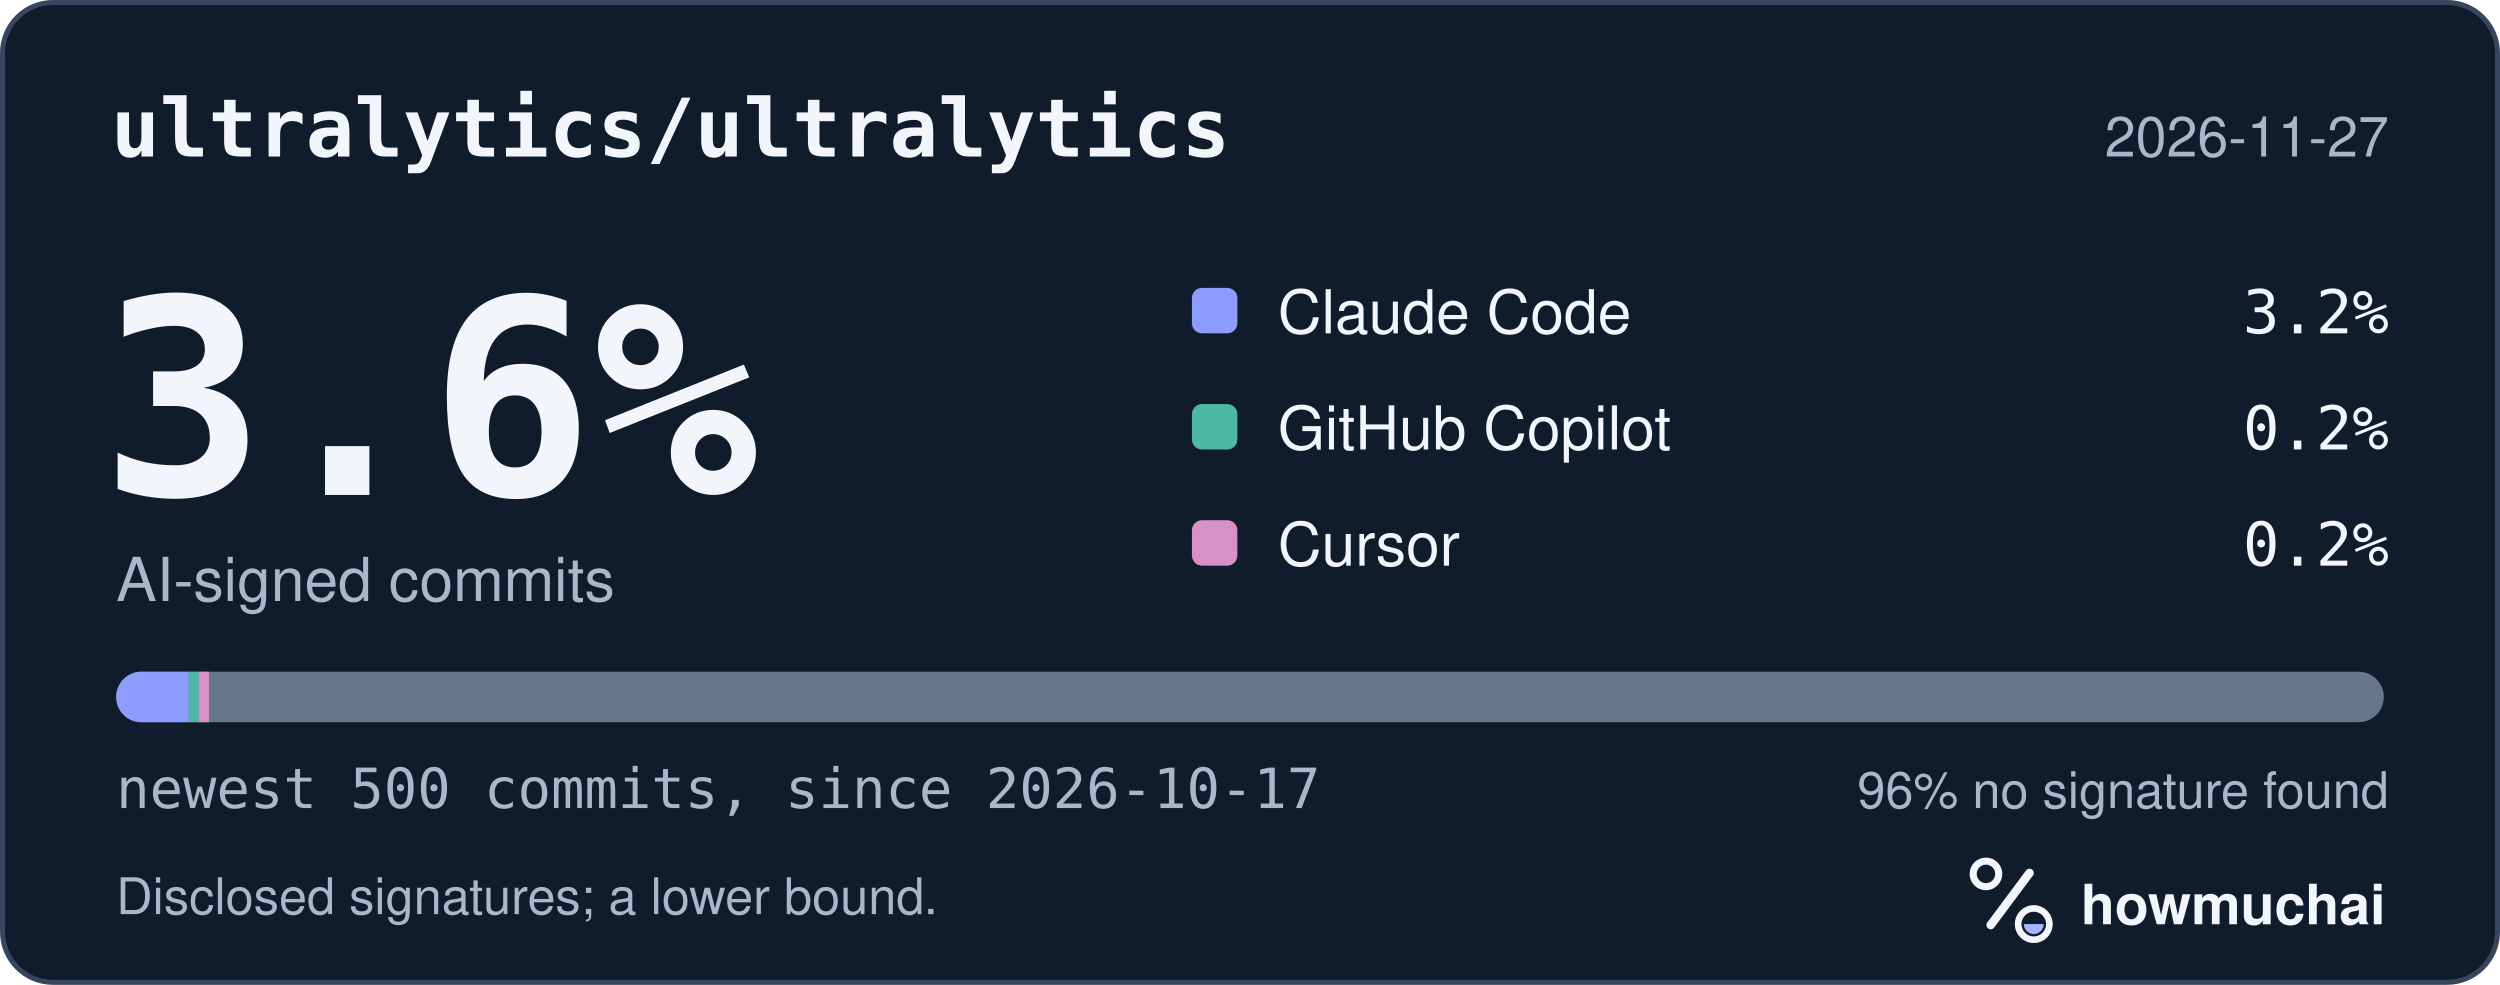
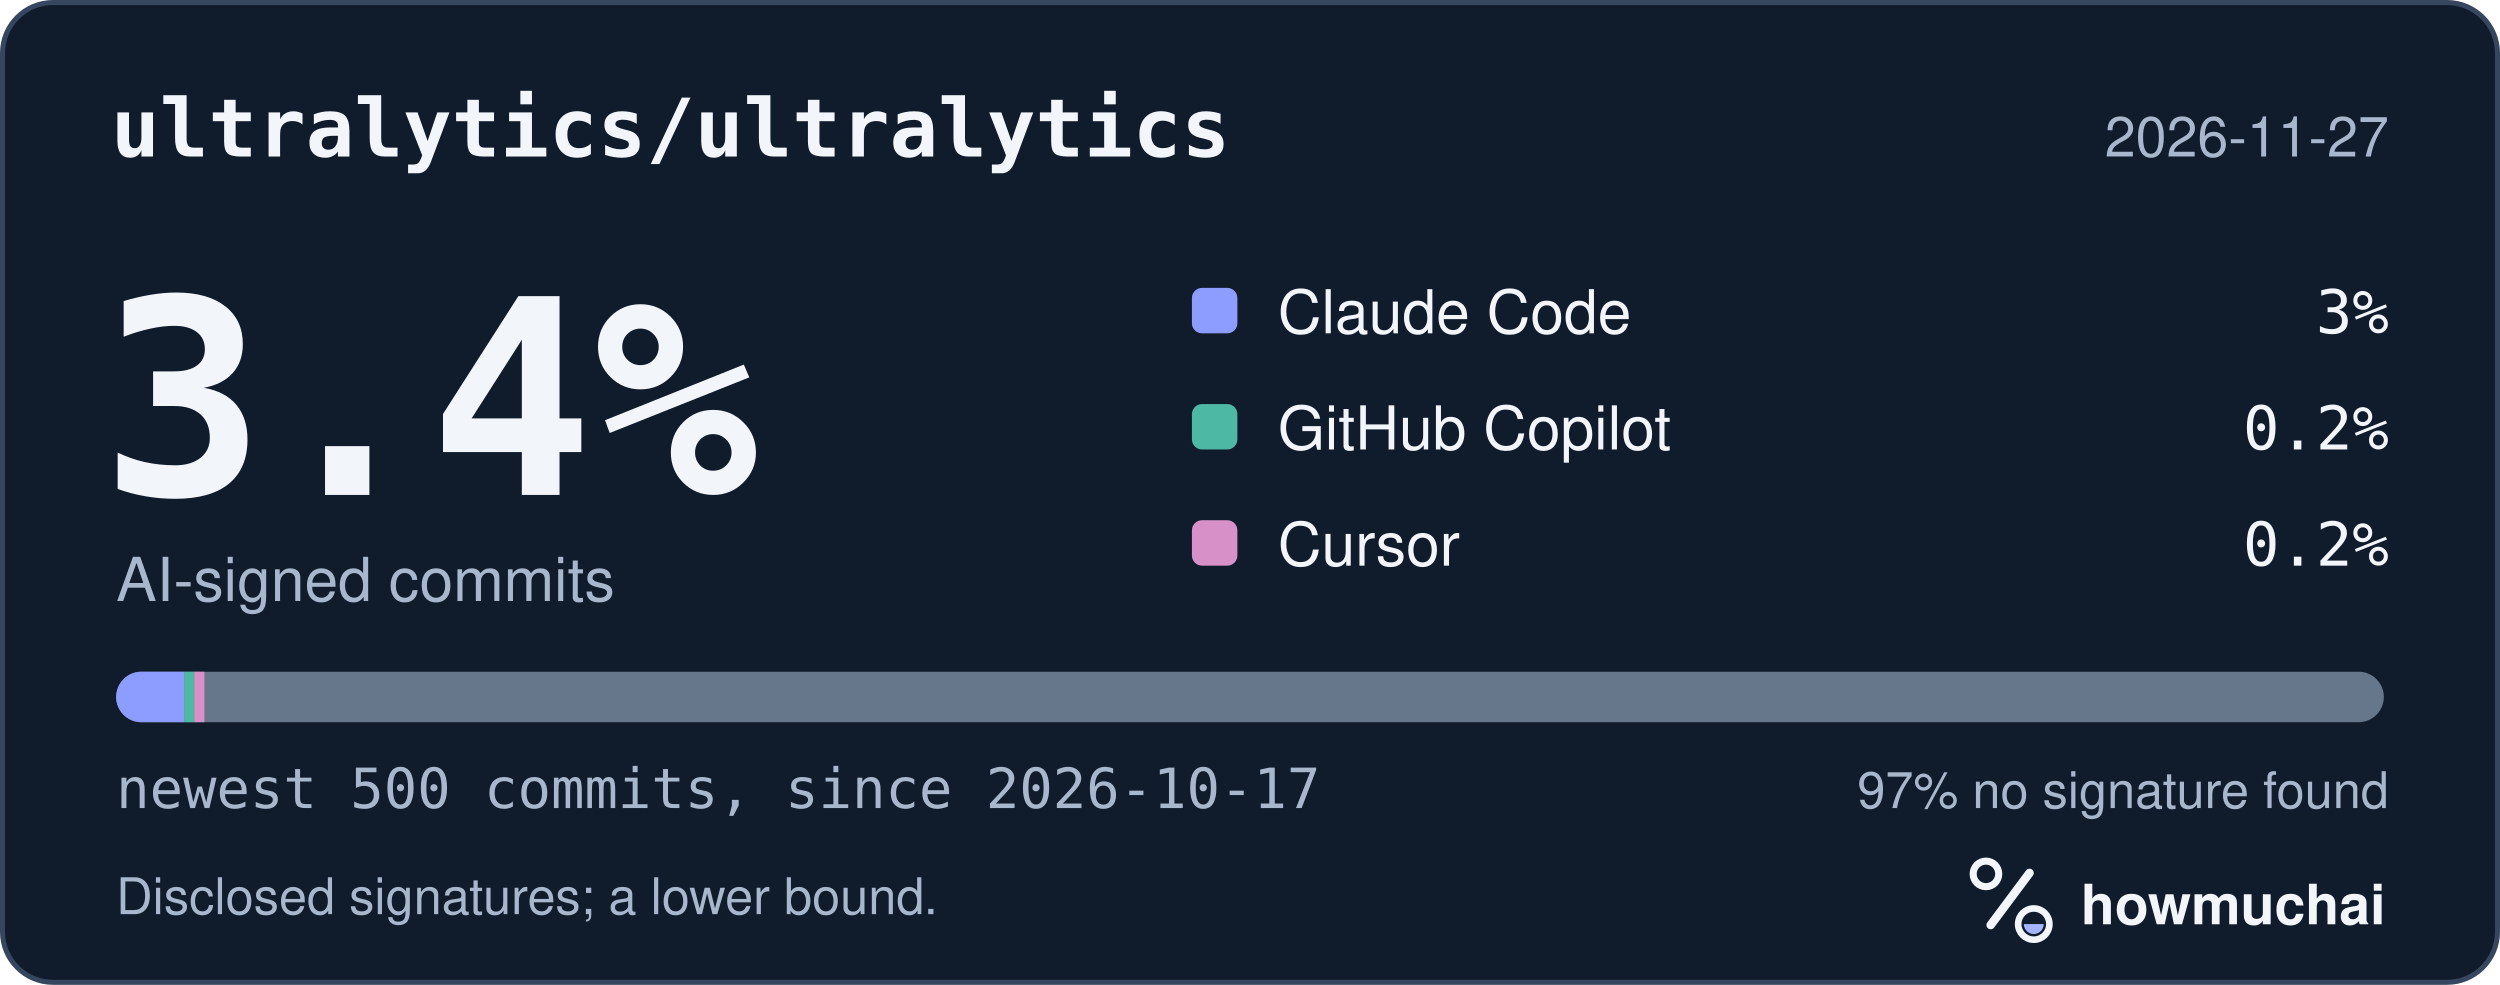
<svg xmlns="http://www.w3.org/2000/svg" width="495" height="195" viewBox="0 0 495 195" role="img" aria-labelledby="hm-t hm-d">
  <rect x="0.5" y="0.5" width="494" height="194" rx="10" fill="#101B2C" stroke="#35465E" />
  <text x="22" y="31" fill="#F2F5FA" font-family="ui-monospace, SF Mono, Menlo, Consolas, IBM Plex Mono, monospace" font-size="16" font-weight="600">ultralytics/ultralytics</text>
  <text x="473" y="31" fill="#A8B7CC" font-family="-apple-system, BlinkMacSystemFont, Segoe UI, Helvetica, Arial, Fira Sans, sans-serif" font-size="11" text-anchor="end">2026-11-27</text>
-   <text x="20" y="98" fill="#F2F5FA" font-family="ui-monospace, SF Mono, Menlo, Consolas, IBM Plex Mono, monospace" font-size="54" font-weight="700">3.6%</text>
+   <text x="20" y="98" fill="#F2F5FA" font-family="ui-monospace, SF Mono, Menlo, Consolas, IBM Plex Mono, monospace" font-size="54" font-weight="700">3.4%</text>
  <text x="23" y="119" fill="#A8B7CC" font-family="-apple-system, BlinkMacSystemFont, Segoe UI, Helvetica, Arial, Fira Sans, sans-serif" font-size="12">AI-signed commits</text>
  <rect x="236" y="57" width="9" height="9" rx="2" fill="#8D9DFF" />
  <text x="253" y="66" fill="#F2F5FA" font-family="-apple-system, BlinkMacSystemFont, Segoe UI, Helvetica, Arial, Fira Sans, sans-serif" font-size="12">Claude Code</text>
-   <text x="473" y="66" fill="#F2F5FA" font-family="ui-monospace, SF Mono, Menlo, Consolas, IBM Plex Mono, monospace" font-size="12" text-anchor="end">3.2%</text>
+   <text x="473" y="66" fill="#F2F5FA" font-family="ui-monospace, SF Mono, Menlo, Consolas, IBM Plex Mono, monospace" font-size="12" text-anchor="end">3%</text>
  <rect x="236" y="80" width="9" height="9" rx="2" fill="#4DB8A4" />
  <text x="253" y="89" fill="#F2F5FA" font-family="-apple-system, BlinkMacSystemFont, Segoe UI, Helvetica, Arial, Fira Sans, sans-serif" font-size="12">GitHub Copilot</text>
  <text x="473" y="89" fill="#F2F5FA" font-family="ui-monospace, SF Mono, Menlo, Consolas, IBM Plex Mono, monospace" font-size="12" text-anchor="end">0.2%</text>
  <rect x="236" y="103" width="9" height="9" rx="2" fill="#D891C8" />
  <text x="253" y="112" fill="#F2F5FA" font-family="-apple-system, BlinkMacSystemFont, Segoe UI, Helvetica, Arial, Fira Sans, sans-serif" font-size="12">Cursor</text>
  <text x="473" y="112" fill="#F2F5FA" font-family="ui-monospace, SF Mono, Menlo, Consolas, IBM Plex Mono, monospace" font-size="12" text-anchor="end">0.2%</text>
  <defs>
    <clipPath id="hm-bar">
      <rect x="23" y="133" width="449" height="10" rx="5" />
    </clipPath>
  </defs>
  <rect x="23" y="133" width="449" height="10" rx="5" fill="#66768B" />
  <g clip-path="url(#hm-bar)">
-     <rect x="23.00" y="133" width="14.37" height="10" fill="#8D9DFF" />
-     <rect x="37.37" y="133" width="2.00" height="10" fill="#4DB8A4" />
-     <rect x="39.37" y="133" width="2.00" height="10" fill="#D891C8" />
+     <rect x="23.00" y="133" width="13.47" height="10" fill="#8D9DFF" />
+     <rect x="36.47" y="133" width="2.00" height="10" fill="#4DB8A4" />
+     <rect x="38.47" y="133" width="2.00" height="10" fill="#D891C8" />
  </g>
  <text x="23" y="160" fill="#A8B7CC" font-family="ui-monospace, SF Mono, Menlo, Consolas, IBM Plex Mono, monospace" font-size="11">newest 500 commits, since 2026-10-17</text>
-   <text x="473" y="160" fill="#A8B7CC" font-family="-apple-system, BlinkMacSystemFont, Segoe UI, Helvetica, Arial, Fira Sans, sans-serif" font-size="10" text-anchor="end">96% no signature found</text>
+   <text x="473" y="160" fill="#A8B7CC" font-family="-apple-system, BlinkMacSystemFont, Segoe UI, Helvetica, Arial, Fira Sans, sans-serif" font-size="10" text-anchor="end">97% no signature found</text>
  <text x="23" y="181" fill="#A8B7CC" font-family="-apple-system, BlinkMacSystemFont, Segoe UI, Helvetica, Arial, Fira Sans, sans-serif" font-size="10">Disclosed signatures; a lower bound.</text>
  <g transform="translate(386 166) scale(0.046875)">
    <circle cx="154" cy="150" r="54" fill="none" stroke="#F2F5FA" stroke-width="30" />
    <path d="M174 366 338 146" fill="none" stroke="#F2F5FA" stroke-width="36" stroke-linecap="round" />
    <circle cx="356" cy="362" r="66" fill="none" stroke="#F2F5FA" stroke-width="28" />
    <path d="M314 362a42 42 0 0 0 84 0Z" fill="#A4B5FF" />
  </g>
  <text x="412" y="183" fill="#F2F5FA" font-family="-apple-system, BlinkMacSystemFont, Segoe UI, Helvetica, Arial, Fira Sans, sans-serif" font-size="11" font-weight="650">howmuchai</text>
</svg>
